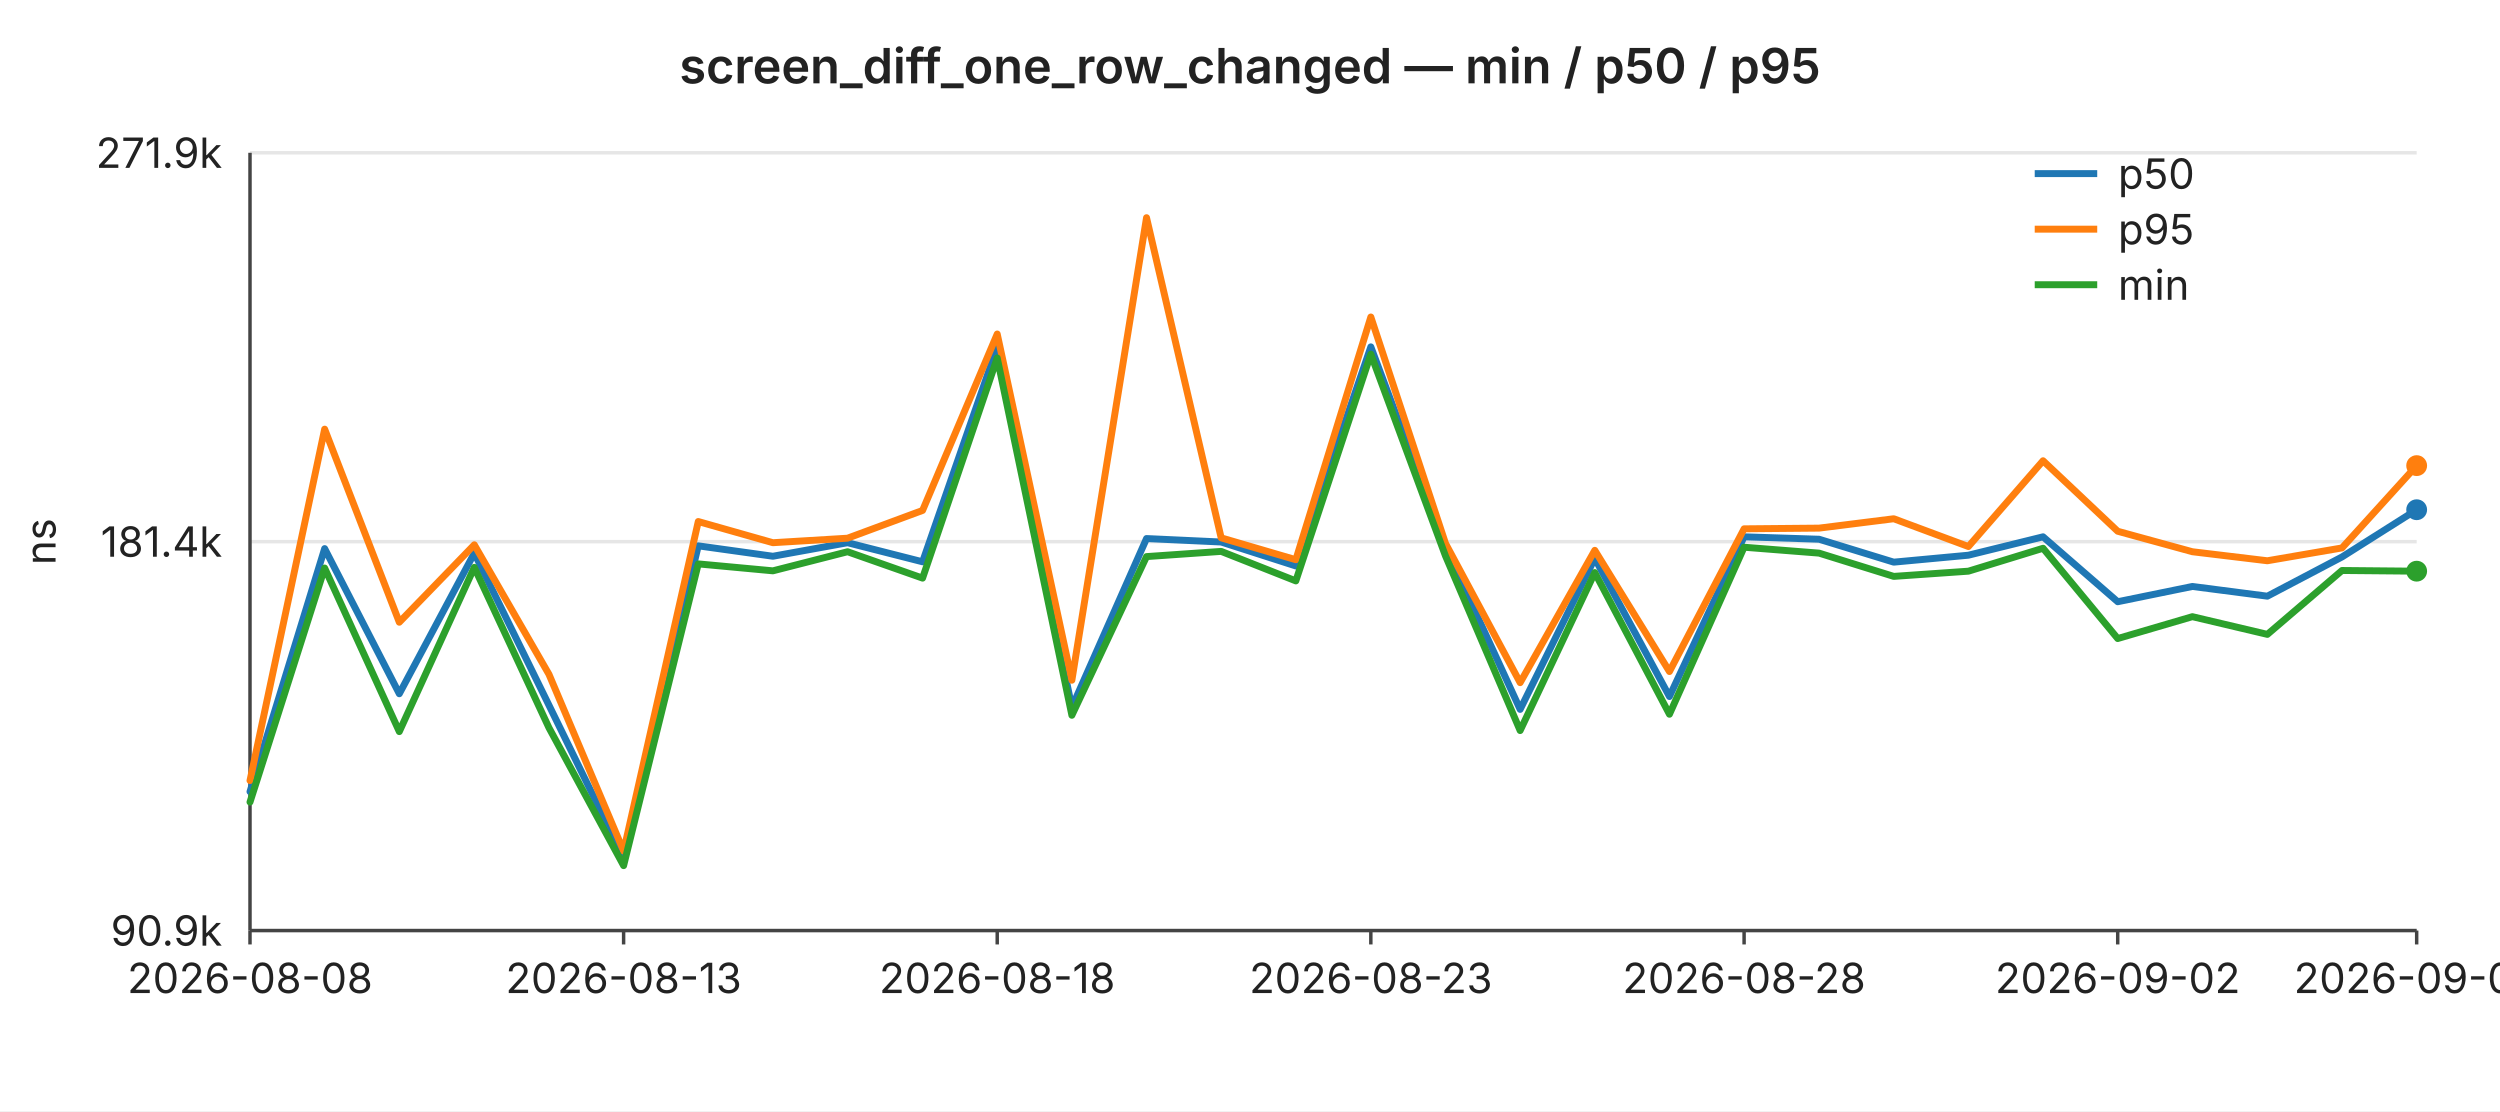
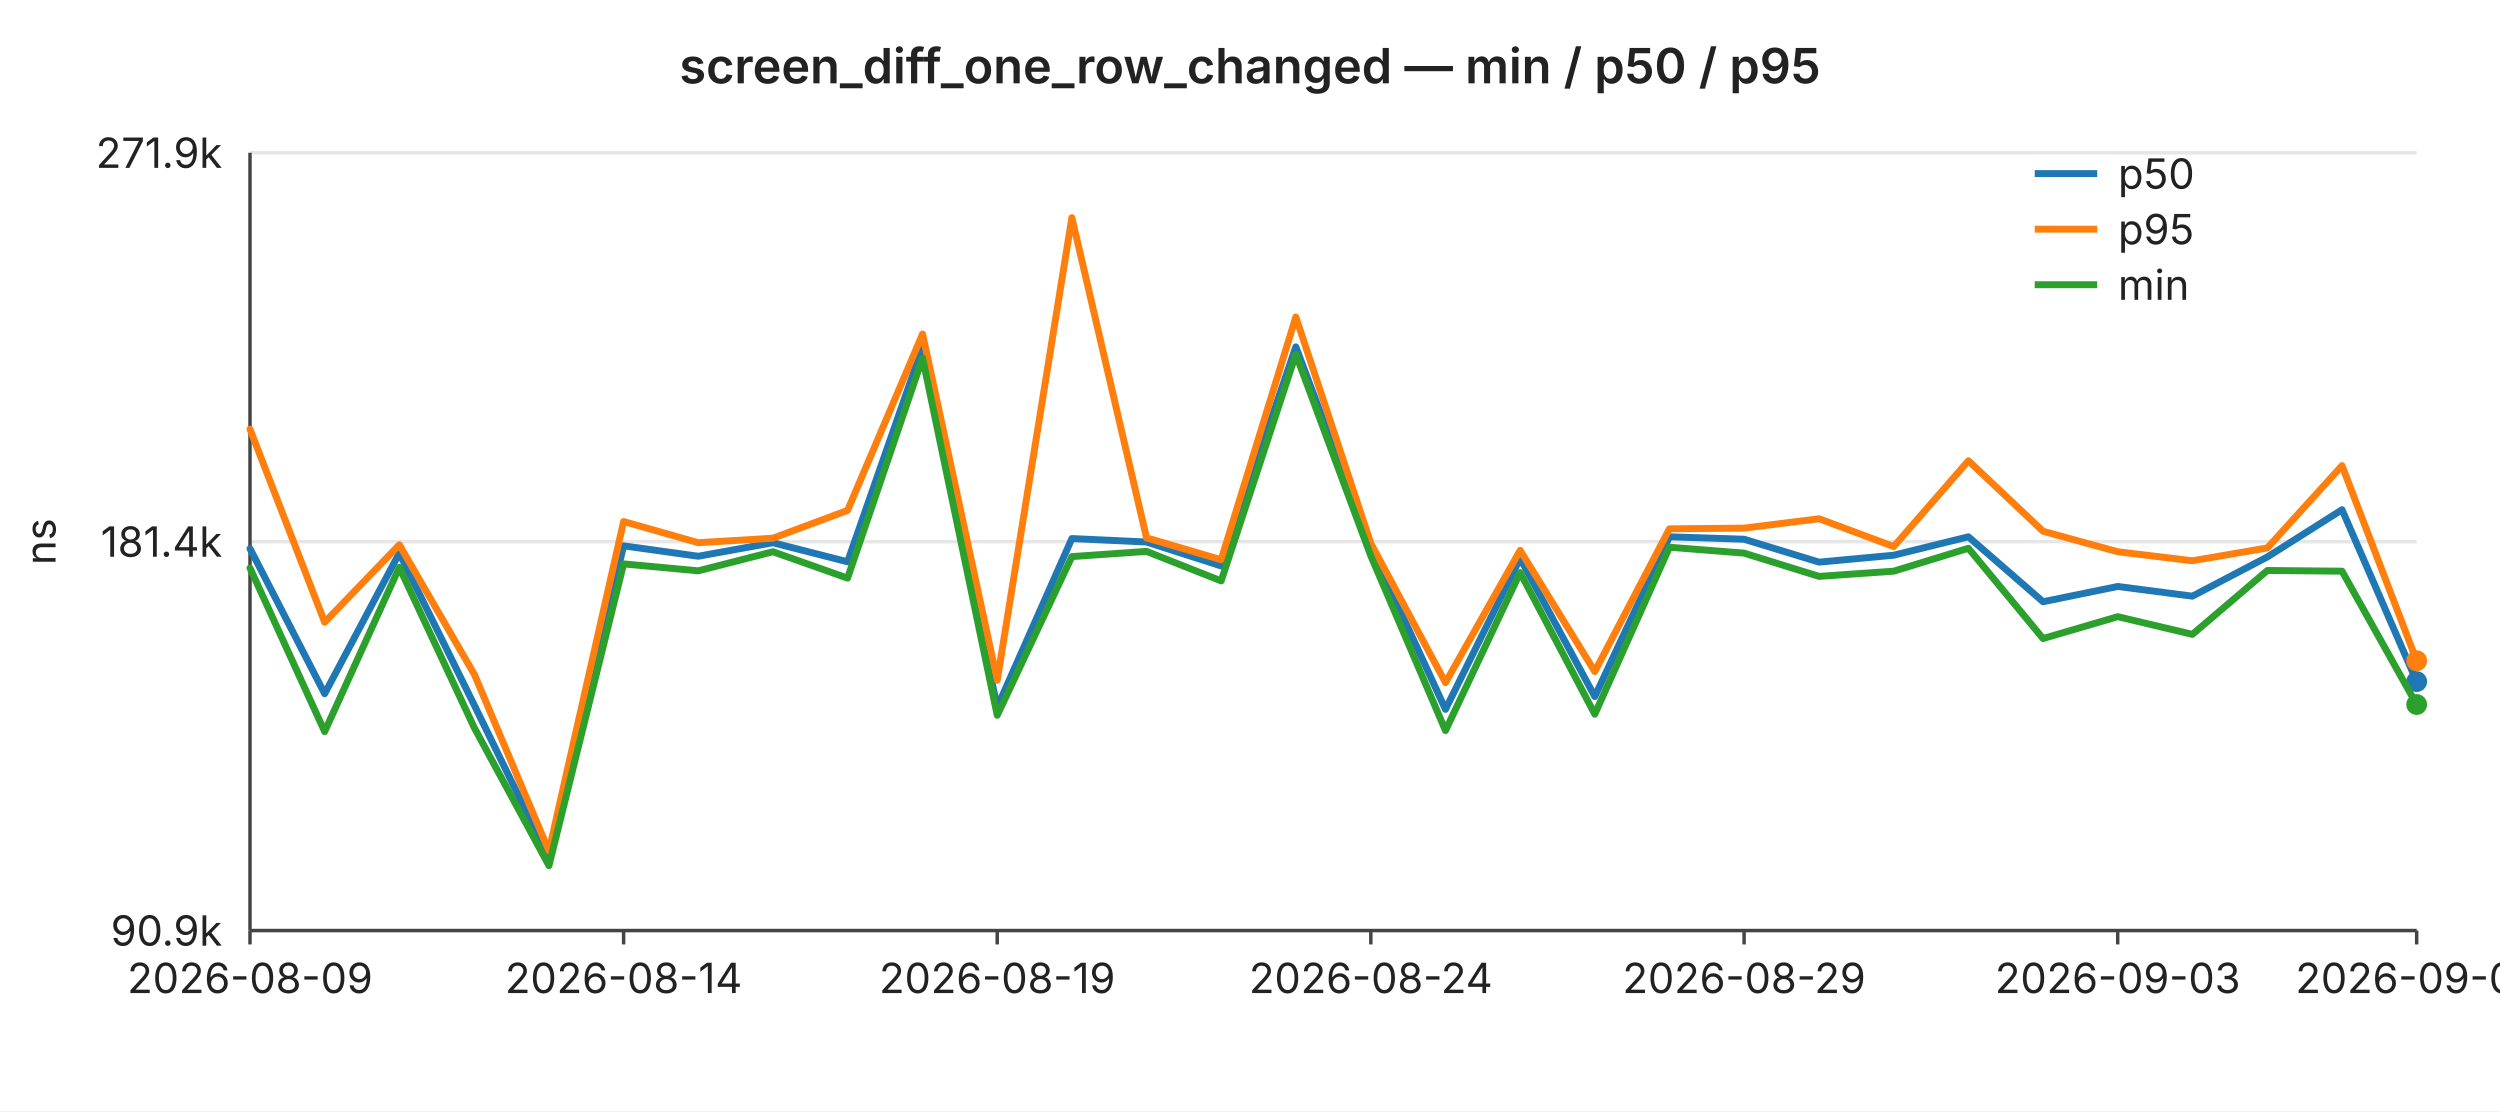
<svg xmlns="http://www.w3.org/2000/svg" width="720" height="320" viewBox="0 0 720 320" font-family="-apple-system,BlinkMacSystemFont,Segoe UI,sans-serif" font-size="12">
  <rect width="720" height="320" fill="#ffffff" />
  <text x="360" y="24" text-anchor="middle" font-size="14" font-weight="600" fill="#222">screen_diff_one_row_changed — min / p50 / p95</text>
  <line x1="72" y1="44.0" x2="696" y2="44.0" stroke="#e6e6e6" stroke-width="1" />
  <text x="64" y="44.0" text-anchor="end" dominant-baseline="middle" fill="#222">271.9k</text>
  <line x1="72" y1="156.0" x2="696" y2="156.0" stroke="#e6e6e6" stroke-width="1" />
  <text x="64" y="156.0" text-anchor="end" dominant-baseline="middle" fill="#222">181.4k</text>
  <line x1="72" y1="268.0" x2="696" y2="268.0" stroke="#e6e6e6" stroke-width="1" />
  <text x="64" y="268.0" text-anchor="end" dominant-baseline="middle" fill="#222">90.9k</text>
  <text x="16" y="156" text-anchor="middle" fill="#222" transform="rotate(-90 16 156)">ns</text>
  <line x1="72" y1="44" x2="72" y2="268" stroke="#444" stroke-width="1" />
  <line x1="72" y1="268" x2="696" y2="268" stroke="#444" stroke-width="1" />
  <line x1="72.0" y1="268" x2="72.0" y2="272" stroke="#444" stroke-width="1" />
-   <text x="72.0" y="286" text-anchor="middle" fill="#222">2026-08-08</text>
+   <text x="72.0" y="286" text-anchor="middle" fill="#222">2026-08-09</text>
  <line x1="179.6" y1="268" x2="179.6" y2="272" stroke="#444" stroke-width="1" />
-   <text x="179.6" y="286" text-anchor="middle" fill="#222">2026-08-13</text>
+   <text x="179.6" y="286" text-anchor="middle" fill="#222">2026-08-14</text>
  <line x1="287.2" y1="268" x2="287.2" y2="272" stroke="#444" stroke-width="1" />
-   <text x="287.2" y="286" text-anchor="middle" fill="#222">2026-08-18</text>
+   <text x="287.2" y="286" text-anchor="middle" fill="#222">2026-08-19</text>
  <line x1="394.8" y1="268" x2="394.8" y2="272" stroke="#444" stroke-width="1" />
-   <text x="394.8" y="286" text-anchor="middle" fill="#222">2026-08-23</text>
+   <text x="394.8" y="286" text-anchor="middle" fill="#222">2026-08-24</text>
  <line x1="502.3" y1="268" x2="502.3" y2="272" stroke="#444" stroke-width="1" />
-   <text x="502.3" y="286" text-anchor="middle" fill="#222">2026-08-28</text>
+   <text x="502.3" y="286" text-anchor="middle" fill="#222">2026-08-29</text>
  <line x1="609.9" y1="268" x2="609.9" y2="272" stroke="#444" stroke-width="1" />
-   <text x="609.9" y="286" text-anchor="middle" fill="#222">2026-09-02</text>
+   <text x="609.9" y="286" text-anchor="middle" fill="#222">2026-09-03</text>
  <line x1="696.0" y1="268" x2="696.0" y2="272" stroke="#444" stroke-width="1" />
-   <text x="696.0" y="286" text-anchor="middle" fill="#222">2026-09-06</text>
-   <polyline fill="none" stroke="#1f77b4" stroke-width="2" stroke-linejoin="round" stroke-linecap="round" points="72.0,228.0 93.5,158.0 115.0,199.8 136.6,159.3 158.1,203.1 179.6,247.1 201.1,157.2 222.6,160.2 244.1,156.3 265.7,161.8 287.2,99.9 308.7,203.7 330.2,155.1 351.7,156.1 373.2,163.0 394.8,99.9 416.3,157.5 437.8,204.3 459.3,160.8 480.8,200.6 502.3,154.6 523.9,155.3 545.4,161.9 566.9,159.9 588.4,154.6 609.9,173.3 631.4,168.9 653.0,171.7 674.5,160.4 696.0,146.8" />
-   <circle cx="696.0" cy="146.8" r="3" fill="#1f77b4" />
-   <polyline fill="none" stroke="#ff7f0e" stroke-width="2" stroke-linejoin="round" stroke-linecap="round" points="72.0,224.8 93.5,123.6 115.0,179.2 136.6,156.9 158.1,194.2 179.6,245.1 201.1,150.2 222.6,156.3 244.1,155.0 265.7,147.0 287.2,96.2 308.7,195.9 330.2,62.7 351.7,154.9 373.2,161.2 394.8,91.3 416.3,156.5 437.8,196.6 459.3,158.5 480.8,193.4 502.3,152.3 523.9,152.1 545.4,149.4 566.9,157.4 588.4,132.7 609.9,153.0 631.4,158.9 653.0,161.5 674.5,157.8 696.0,134.1" />
-   <circle cx="696.0" cy="134.1" r="3" fill="#ff7f0e" />
-   <polyline fill="none" stroke="#2ca02c" stroke-width="2" stroke-linejoin="round" stroke-linecap="round" points="72.0,231.0 93.5,163.6 115.0,210.7 136.6,163.4 158.1,209.6 179.6,249.3 201.1,162.4 222.6,164.4 244.1,158.9 265.7,166.5 287.2,103.1 308.7,206.0 330.2,160.3 351.7,158.8 373.2,167.3 394.8,102.0 416.3,160.1 437.8,210.4 459.3,164.9 480.8,205.7 502.3,157.6 523.9,159.3 545.4,166.0 566.9,164.5 588.4,157.9 609.9,183.9 631.4,177.6 653.0,182.7 674.5,164.3 696.0,164.5" />
-   <circle cx="696.0" cy="164.5" r="3" fill="#2ca02c" />
+   <text x="696.0" y="286" text-anchor="middle" fill="#222">2026-09-07</text>
+   <polyline fill="none" stroke="#1f77b4" stroke-width="2" stroke-linejoin="round" stroke-linecap="round" points="72.0,158.0 93.5,199.8 115.0,159.3 136.6,203.1 158.1,247.1 179.6,157.2 201.1,160.2 222.6,156.3 244.1,161.8 265.7,99.9 287.2,203.7 308.7,155.1 330.2,156.1 351.7,163.0 373.2,99.9 394.8,157.5 416.3,204.3 437.8,160.8 459.3,200.6 480.8,154.6 502.3,155.3 523.9,161.9 545.4,159.9 566.9,154.6 588.4,173.3 609.9,168.9 631.4,171.7 653.0,160.4 674.5,146.8 696.0,196.3" />
+   <circle cx="696.0" cy="196.3" r="3" fill="#1f77b4" />
+   <polyline fill="none" stroke="#ff7f0e" stroke-width="2" stroke-linejoin="round" stroke-linecap="round" points="72.0,123.6 93.5,179.2 115.0,156.9 136.6,194.2 158.1,245.1 179.6,150.2 201.1,156.3 222.6,155.0 244.1,147.0 265.7,96.2 287.2,195.9 308.7,62.7 330.2,154.9 351.7,161.2 373.2,91.3 394.8,156.5 416.3,196.6 437.8,158.5 459.3,193.4 480.8,152.3 502.3,152.1 523.9,149.4 545.4,157.4 566.9,132.7 588.4,153.0 609.9,158.9 631.4,161.5 653.0,157.8 674.5,134.1 696.0,190.3" />
+   <circle cx="696.0" cy="190.3" r="3" fill="#ff7f0e" />
+   <polyline fill="none" stroke="#2ca02c" stroke-width="2" stroke-linejoin="round" stroke-linecap="round" points="72.0,163.6 93.5,210.7 115.0,163.4 136.6,209.6 158.1,249.3 179.6,162.4 201.1,164.4 222.6,158.9 244.1,166.5 265.7,103.1 287.2,206.0 308.7,160.3 330.2,158.8 351.7,167.3 373.2,102.0 394.8,160.1 416.3,210.4 437.8,164.9 459.3,205.7 480.8,157.6 502.3,159.3 523.9,166.0 545.4,164.5 566.9,157.9 588.4,183.9 609.9,177.6 631.4,182.7 653.0,164.3 674.5,164.5 696.0,202.9" />
+   <circle cx="696.0" cy="202.9" r="3" fill="#2ca02c" />
  <line x1="586" y1="50" x2="604" y2="50" stroke="#1f77b4" stroke-width="2" />
  <text x="610" y="50" dominant-baseline="middle" fill="#222">p50</text>
  <line x1="586" y1="66" x2="604" y2="66" stroke="#ff7f0e" stroke-width="2" />
  <text x="610" y="66" dominant-baseline="middle" fill="#222">p95</text>
  <line x1="586" y1="82" x2="604" y2="82" stroke="#2ca02c" stroke-width="2" />
  <text x="610" y="82" dominant-baseline="middle" fill="#222">min</text>
</svg>
